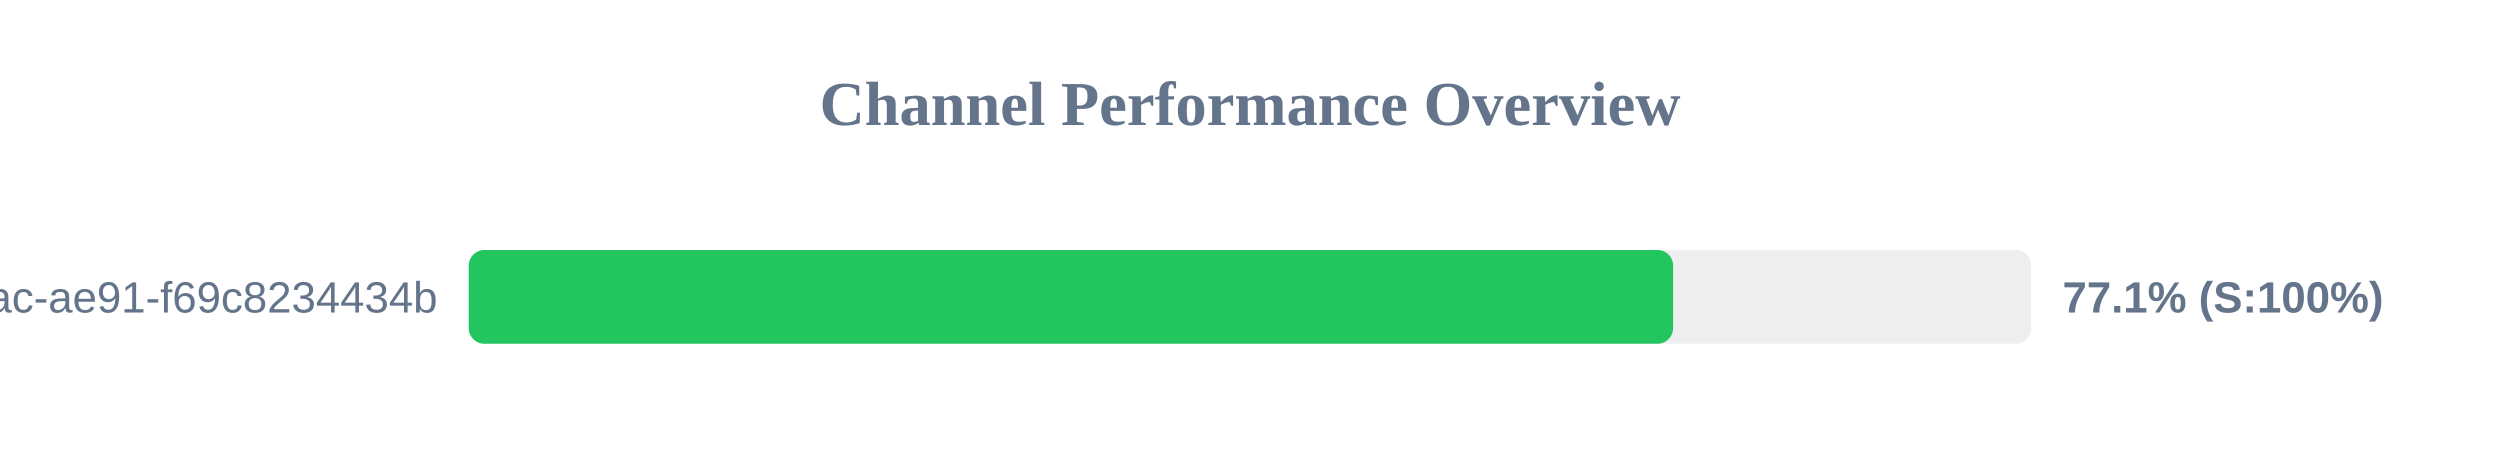
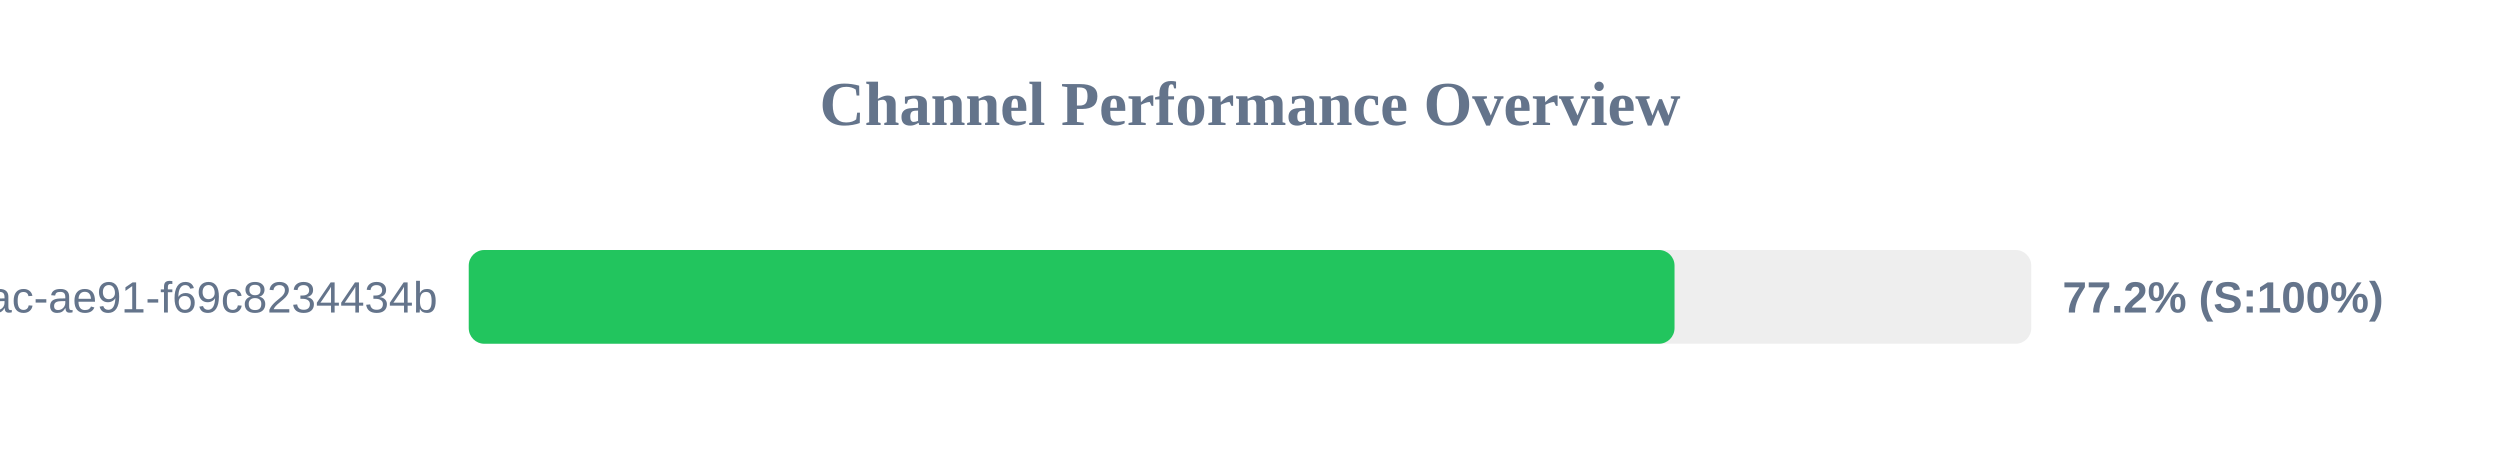
<svg xmlns="http://www.w3.org/2000/svg" width="800" height="150" version="1.1">
  <style>
        .row { font: 14px Arial; fill: #64748b; }
        .score { font: bold 14px Arial; fill: #64748b; }
    </style>
  <text x="400" y="40" text-anchor="middle" font-size="20px" font-weight="bold" fill="#64748b">Channel Performance Overview</text>
  <rect x="150" y="80" width="500" height="30" fill="#eee" rx="5" />
-   <rect x="150" y="80" width="385.4" height="30" fill="#22c55e" rx="5" />
+   <rect x="150" y="80" width="385.85" height="30" fill="#22c55e" rx="5" />
  <text x="140" y="100" text-anchor="end" class="row">?uuid=942b9cb8-92fa-46ac-ae91-f69c8234434b</text>
-   <text x="660" y="100" text-anchor="start" class="score">77.1% (S:100%)</text>
+   <text x="660" y="100" text-anchor="start" class="score">77.2% (S:100%)</text>
</svg>
